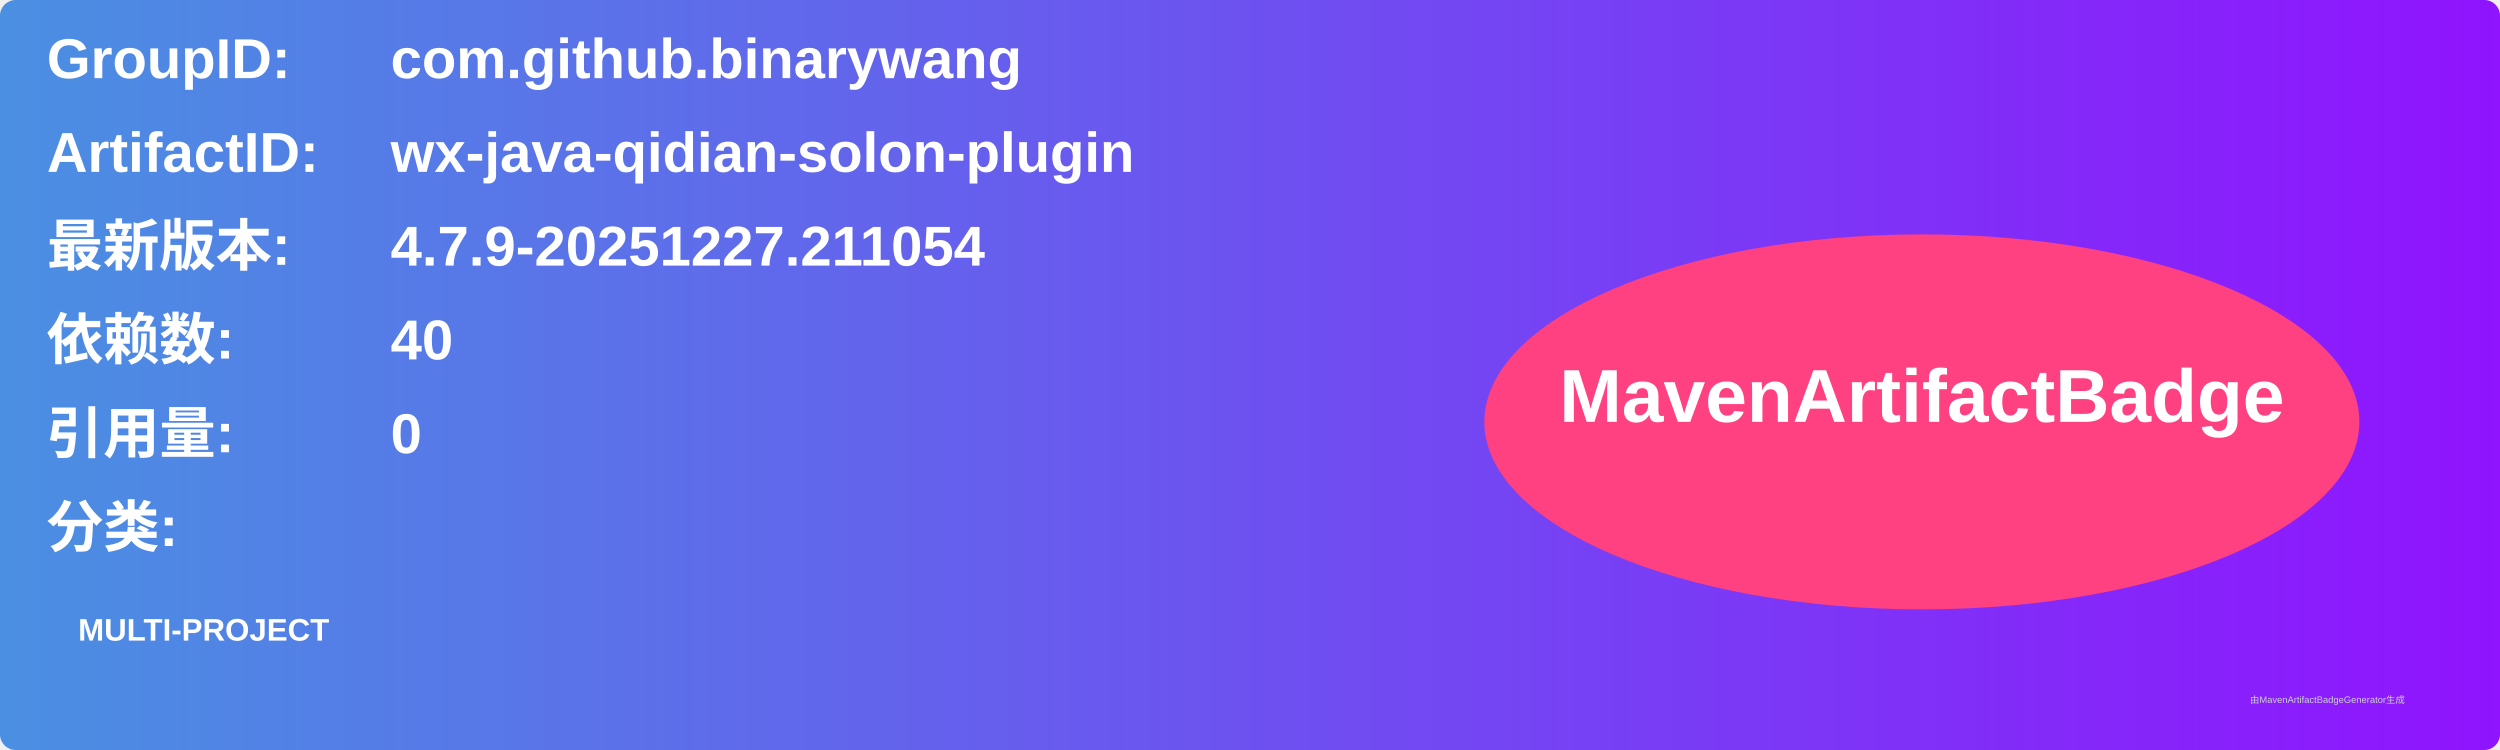
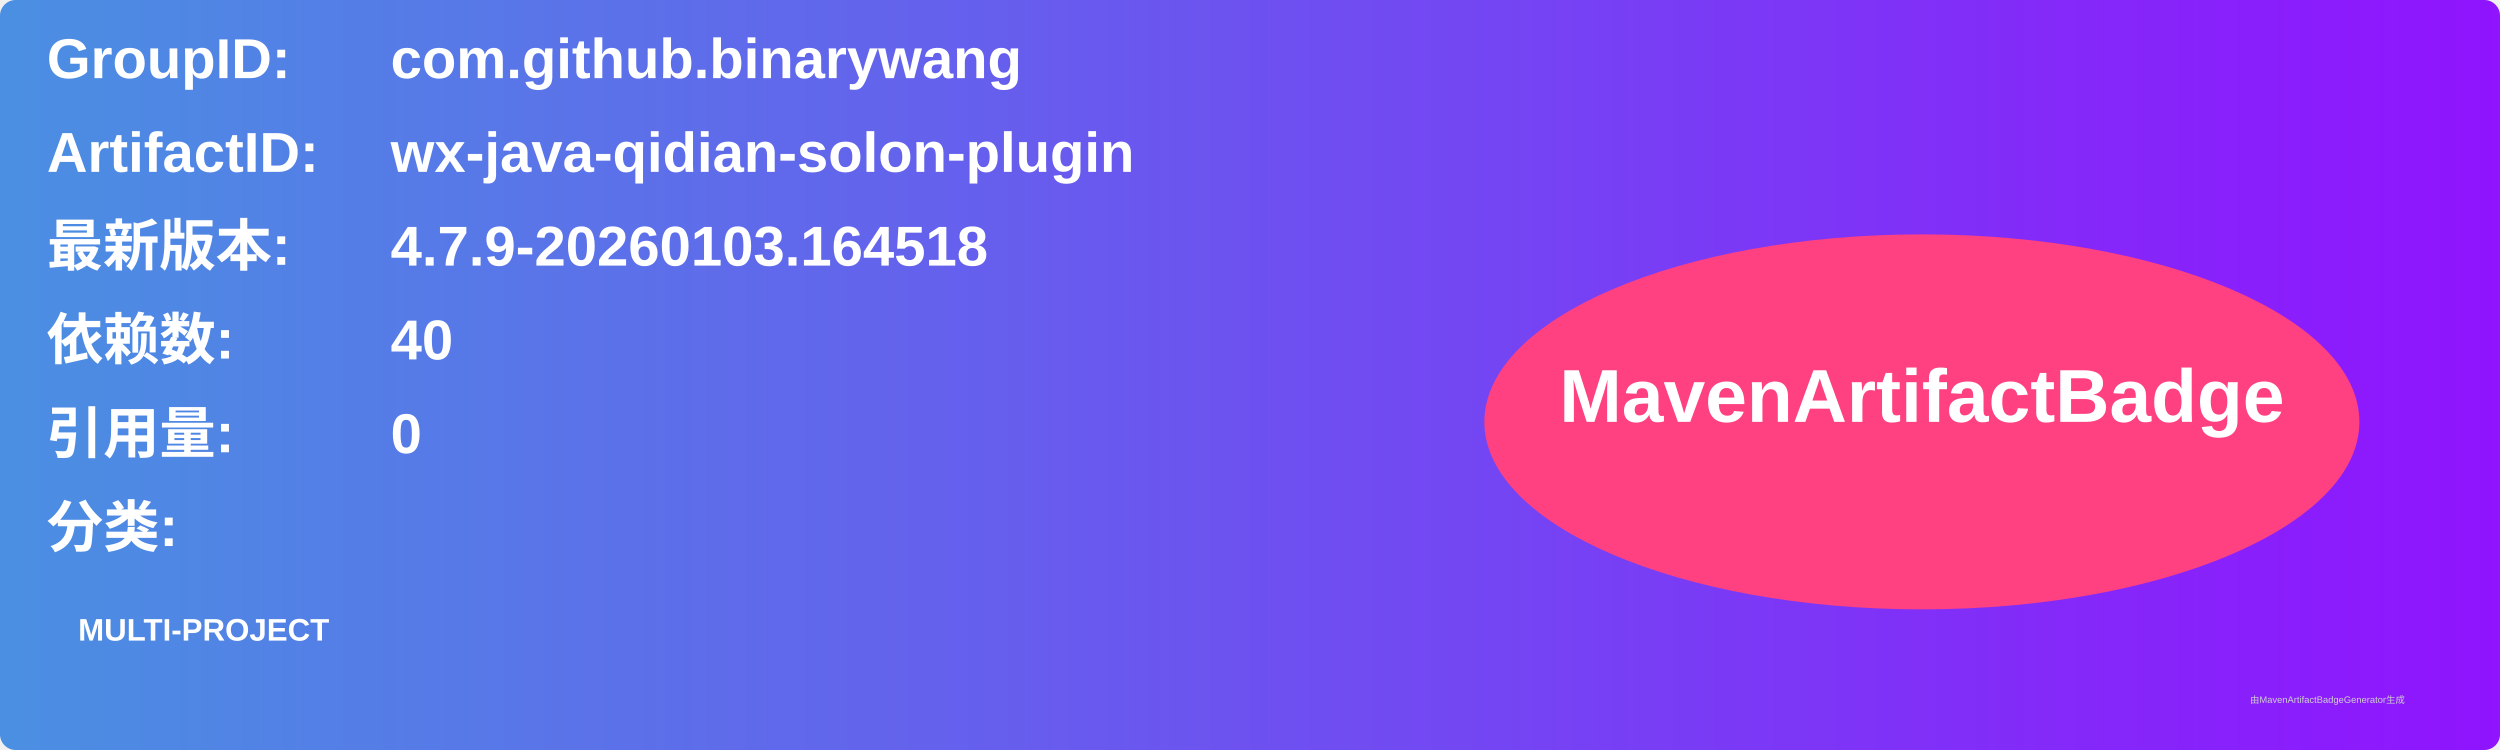
<svg xmlns="http://www.w3.org/2000/svg" width="800" height="240" viewBox="0 0 800 240">
  <linearGradient id="grad" x1="0%" y1="0%" x2="100%" y2="0%">
    <stop offset="0%" stop-color="#4a90e2" />
    <stop offset="100%" stop-color="#9013fe" />
  </linearGradient>
  <rect width="100%" height="100%" rx="5" ry="5" fill="url(#grad)" />
  <g transform="translate(15, 15)">
    <text x="0" y="10" font-family="Arial" font-size="18" fill="white" font-weight="bold" width="260">GroupID:</text>
    <text x="110" y="10" font-family="Arial" font-size="18" fill="white" font-weight="bold" width="460">com.github.binarywang</text>
    <text x="0" y="40" font-family="Arial" font-size="18" fill="white" font-weight="bold" width="260">ArtifactID:</text>
    <text x="110" y="40" font-family="Arial" font-size="18" fill="white" font-weight="bold" width="460">wx-java-qidian-solon-plugin</text>
    <text x="0" y="70" font-family="Arial" font-size="18" fill="white" font-weight="bold">最新版本:</text>
    <text x="110" y="70" font-family="Arial" font-size="18" fill="white" font-weight="bold">
-       <tspan font-weight="bold">4.7.9-20251227.211054</tspan>
+       <tspan font-weight="bold">4.7.9-20260103.164518</tspan>
    </text>
    <text x="0" y="100" font-family="Arial" font-size="18" fill="white" font-weight="bold">依赖数: </text>
    <text x="110" y="100" font-family="Arial" font-size="18" fill="white">
      <tspan font-weight="bold">40</tspan>
    </text>
    <text x="0" y="130" font-family="Arial" font-size="18" fill="white" font-weight="bold">引用量: </text>
    <text x="110" y="130" font-family="Arial" font-size="18" fill="white">
      <tspan font-weight="bold">0</tspan>
    </text>
    <text x="0" y="160" font-family="Arial" font-size="18" fill="white" font-weight="bold">分类:</text>
    <text x="10" y="190" font-family="Arial" font-size="10" fill="white">
      <tspan font-weight="bold">MULTI-PROJECT</tspan>
    </text>
    <ellipse cx="600" cy="120" rx="140" ry="60" fill="#ff4081" />
    <text x="600" y="120" text-anchor="middle" font-family="Arial" font-size="24" fill="white" font-weight="bold">MavenArtifactBadge</text>
  </g>
  <text x="720" y="225" font-family="Arial" font-size="3" fill="#d0d0d0">由MavenArtifactBadgeGenerator生成</text>
</svg>
